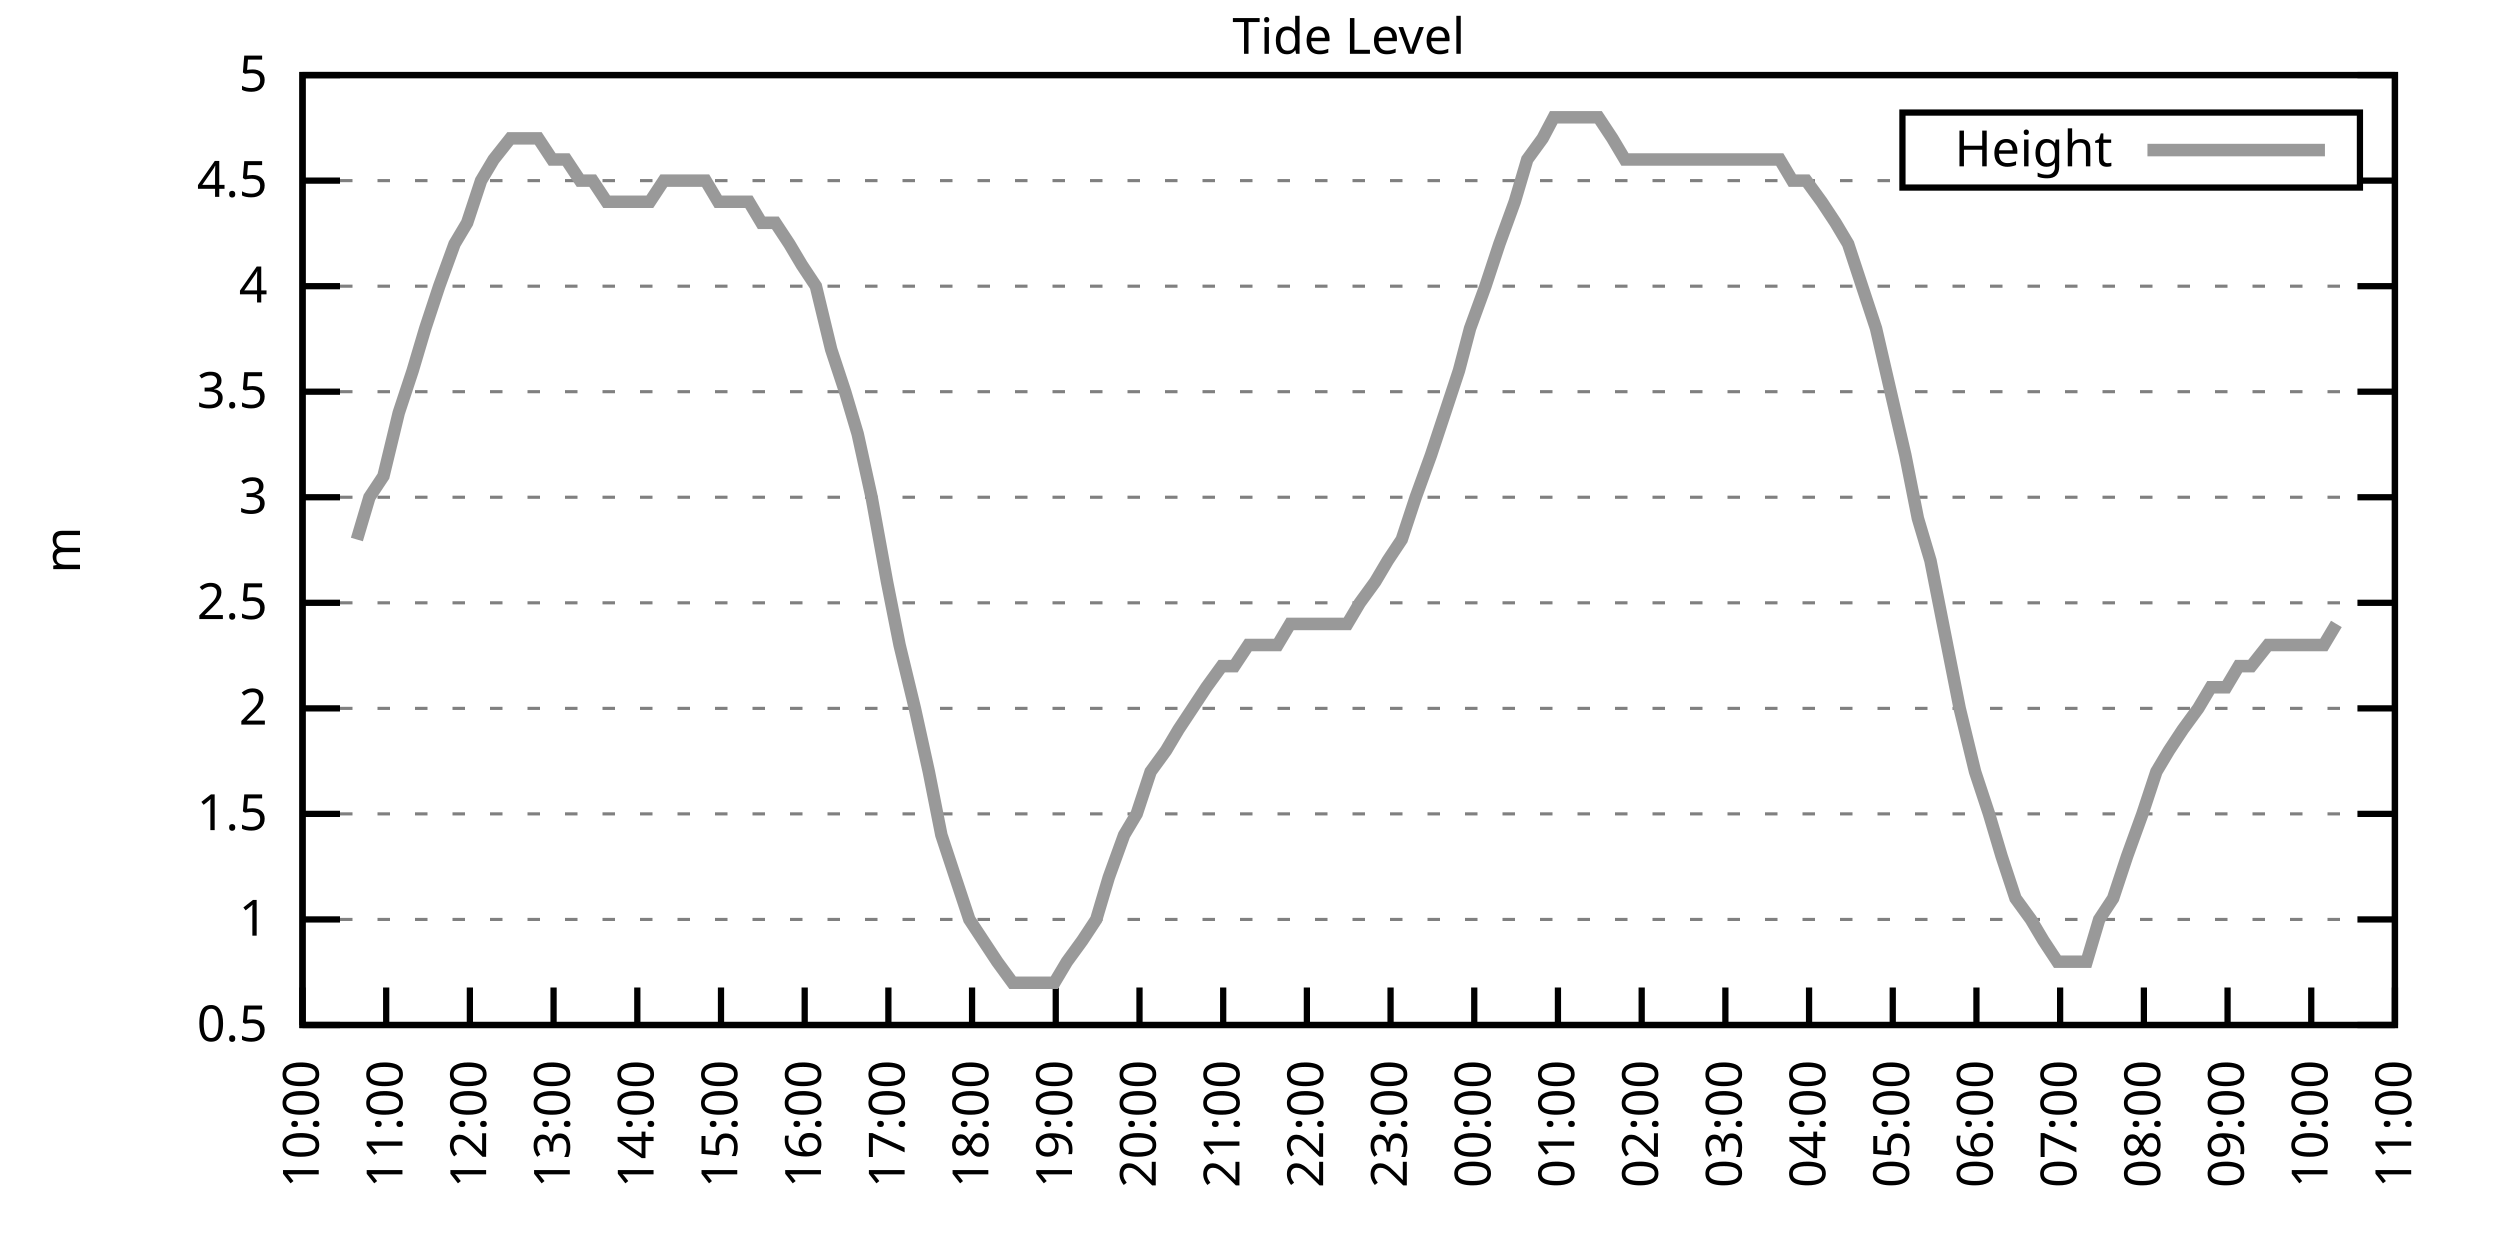
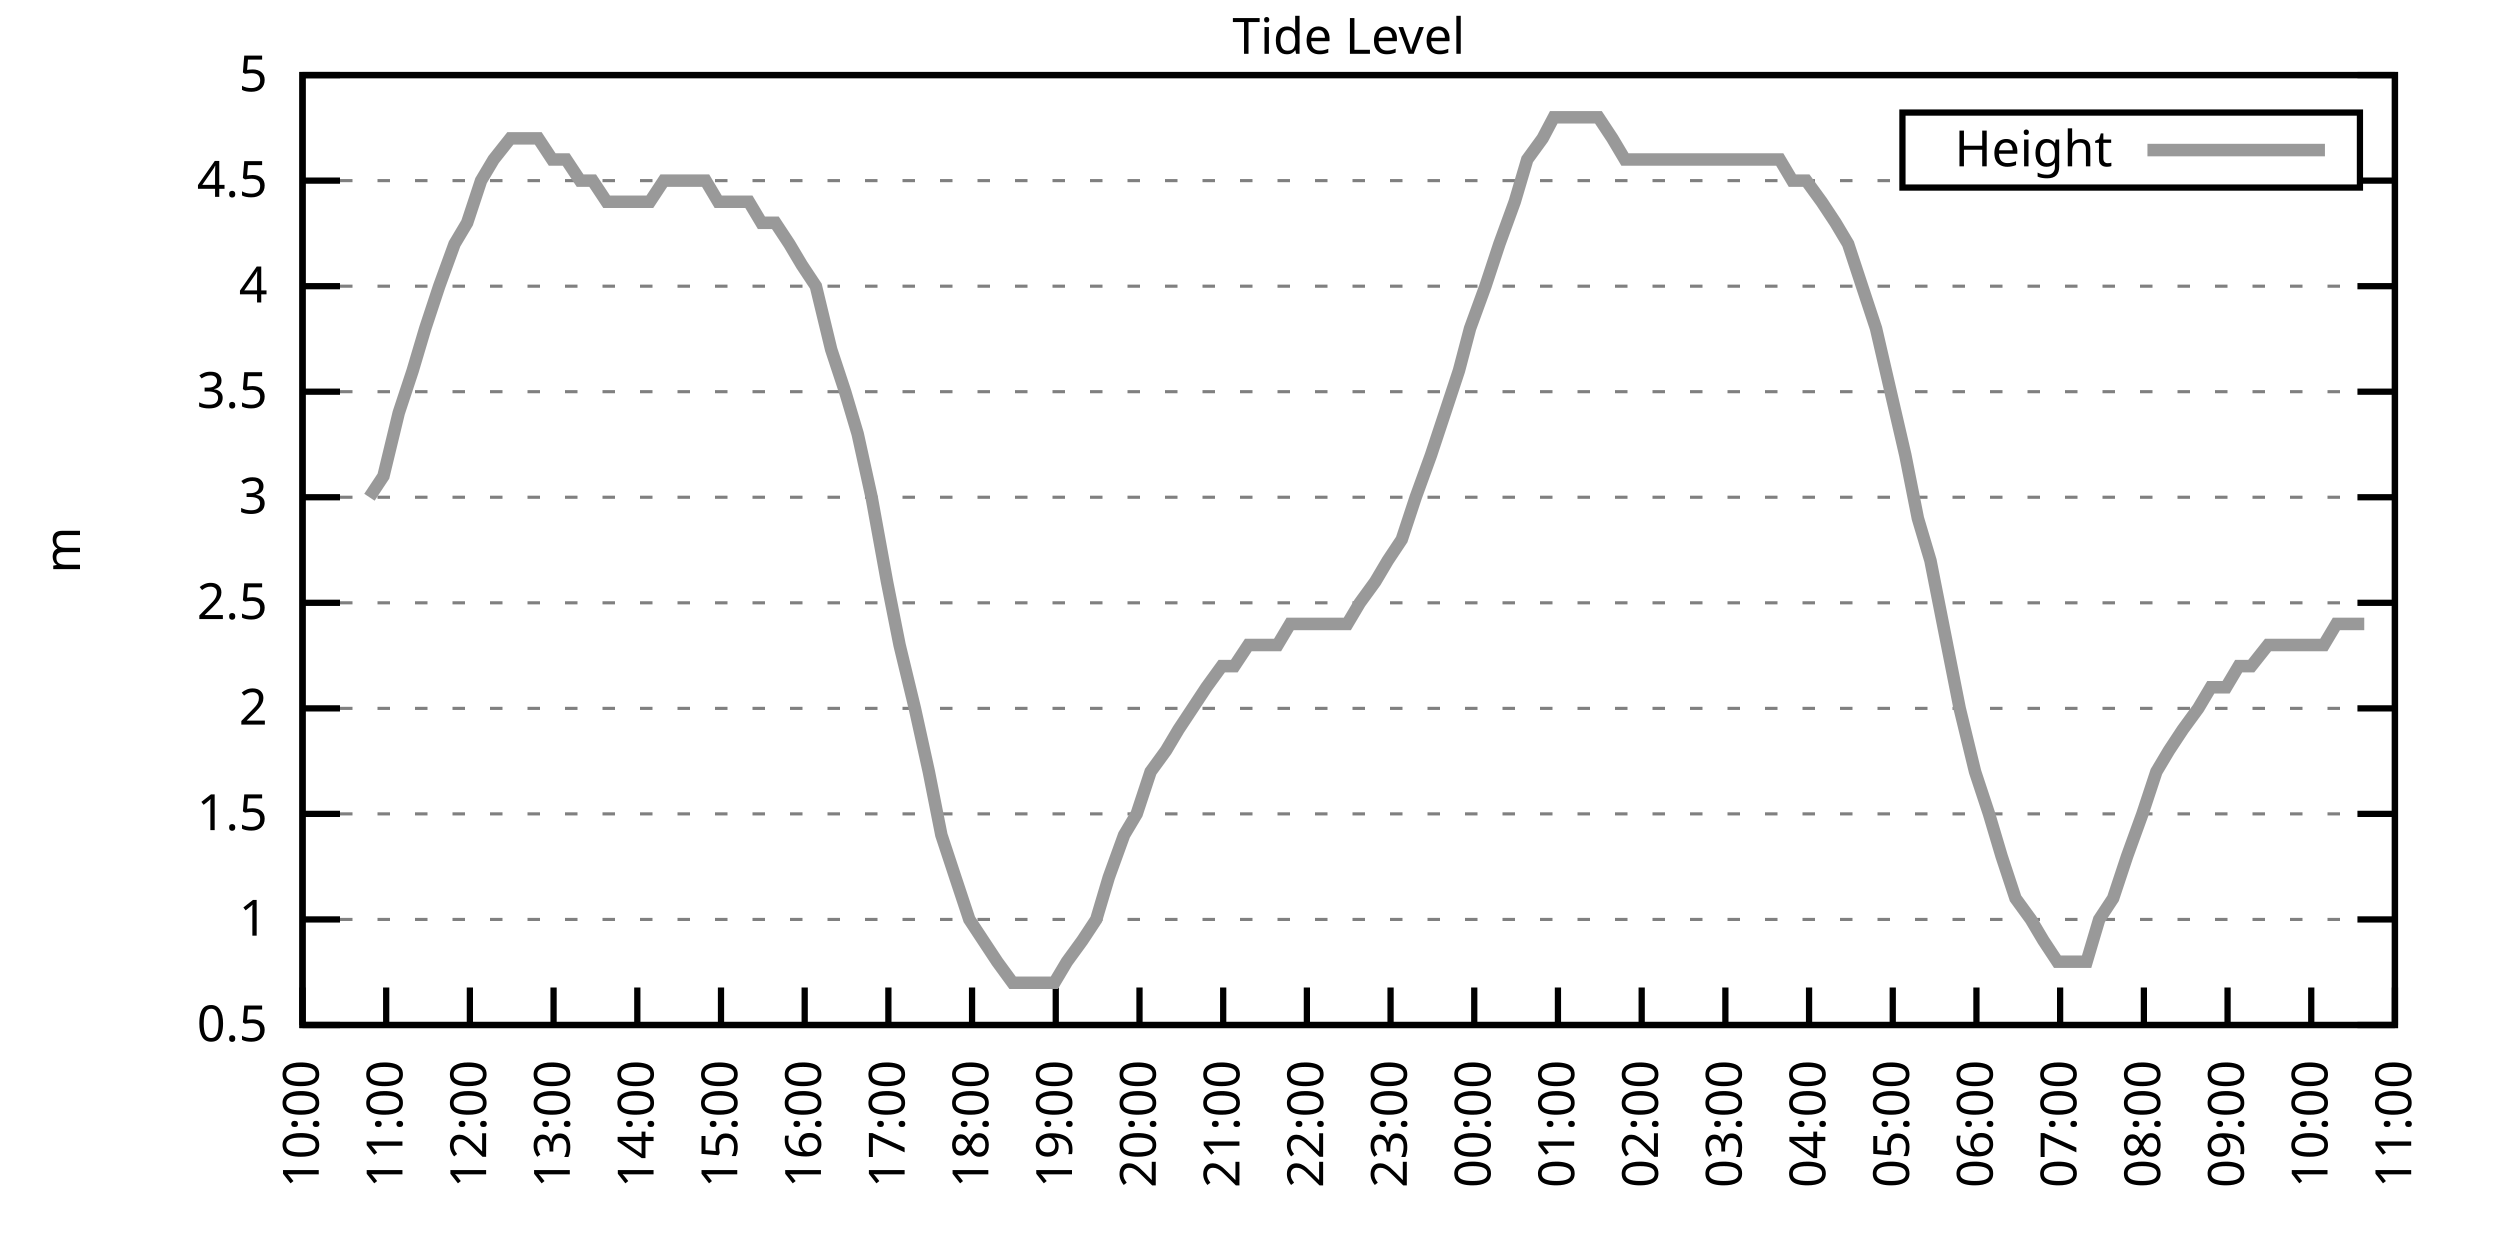
<svg xmlns="http://www.w3.org/2000/svg" xmlns:xlink="http://www.w3.org/1999/xlink" width="400" height="200" viewBox="0 0 400 200">
  <g id="gnuplot_canvas">
    <rect x="0" y="0" width="400" height="200" fill="none" />
    <defs>
      <circle id="gpDot" r="0.5" stroke-width="0.5" stroke="currentColor" />
      <path id="gpPt0" stroke-width="0.333" stroke="currentColor" d="M-1,0 h2 M0,-1 v2" />
      <path id="gpPt1" stroke-width="0.333" stroke="currentColor" d="M-1,-1 L1,1 M1,-1 L-1,1" />
      <path id="gpPt2" stroke-width="0.333" stroke="currentColor" d="M-1,0 L1,0 M0,-1 L0,1 M-1,-1 L1,1 M-1,1 L1,-1" />
      <rect id="gpPt3" stroke-width="0.333" stroke="currentColor" x="-1" y="-1" width="2" height="2" />
      <rect id="gpPt4" stroke-width="0.333" stroke="currentColor" fill="currentColor" x="-1" y="-1" width="2" height="2" />
      <circle id="gpPt5" stroke-width="0.333" stroke="currentColor" cx="0" cy="0" r="1" />
      <use xlink:href="#gpPt5" id="gpPt6" fill="currentColor" stroke="none" />
      <path id="gpPt7" stroke-width="0.333" stroke="currentColor" d="M0,-1.33 L-1.33,0.67 L1.33,0.67 z" />
      <use xlink:href="#gpPt7" id="gpPt8" fill="currentColor" stroke="none" />
      <use xlink:href="#gpPt7" id="gpPt9" stroke="currentColor" transform="rotate(180)" />
      <use xlink:href="#gpPt9" id="gpPt10" fill="currentColor" stroke="none" />
      <use xlink:href="#gpPt3" id="gpPt11" stroke="currentColor" transform="rotate(45)" />
      <use xlink:href="#gpPt11" id="gpPt12" fill="currentColor" stroke="none" />
      <path id="gpPt13" stroke-width="0.333" stroke="currentColor" d="M0,1.330 L1.265,0.411 L0.782,-1.067 L-0.782,-1.076 L-1.265,0.411 z" />
      <use xlink:href="#gpPt13" id="gpPt14" fill="currentColor" stroke="none" />
      <filter id="textbox" filterUnits="objectBoundingBox" x="0" y="0" height="1" width="1">
        <feFlood flood-color="white" flood-opacity="1" result="bgnd" />
        <feComposite in="SourceGraphic" in2="bgnd" operator="atop" />
      </filter>
      <filter id="greybox" filterUnits="objectBoundingBox" x="0" y="0" height="1" width="1">
        <feFlood flood-color="lightgrey" flood-opacity="1" result="grey" />
        <feComposite in="SourceGraphic" in2="grey" operator="atop" />
      </filter>
    </defs>
    <g fill="none" color="white" stroke="currentColor" stroke-width="1.00" stroke-linecap="butt" stroke-linejoin="miter">
</g>
    <g fill="none" color="black" stroke="currentColor" stroke-width="1.00" stroke-linecap="butt" stroke-linejoin="miter">
      <g stroke="none" shape-rendering="crispEdges">
        <polygon fill="rgb(255, 255, 255)" points="48.40,164.00 383.18,164.00 383.18,12.02 48.40,12.02 " />
      </g>
    </g>
    <g fill="none" color="black" stroke="currentColor" stroke-width="1.00" stroke-linecap="butt" stroke-linejoin="miter">
</g>
    <g fill="none" color="black" stroke="black" stroke-width="0.50" stroke-linecap="butt" stroke-linejoin="miter">
</g>
    <g fill="none" color="gray" stroke="currentColor" stroke-width="0.50" stroke-linecap="butt" stroke-linejoin="miter">
      <path stroke="gray" stroke-dasharray="2,4" class="gridline" d="M48.40,164.00 L383.19,164.00  " />
    </g>
    <g fill="none" color="gray" stroke="gray" stroke-width="1.00" stroke-linecap="butt" stroke-linejoin="miter">
</g>
    <g fill="none" color="black" stroke="currentColor" stroke-width="1.00" stroke-linecap="butt" stroke-linejoin="miter">
      <path stroke="black" d="M48.40,164.00 L54.40,164.00 M383.19,164.00 L377.19,164.00  " />
      <g transform="translate(42.80,166.60)" stroke="none" fill="black" font-family="Sans" font-size="8.00" text-anchor="end">
        <text>
          <tspan font-family="Sans"> 0.5</tspan>
        </text>
      </g>
    </g>
    <g fill="none" color="black" stroke="currentColor" stroke-width="1.00" stroke-linecap="butt" stroke-linejoin="miter">
</g>
    <g fill="none" color="black" stroke="black" stroke-width="0.50" stroke-linecap="butt" stroke-linejoin="miter">
</g>
    <g fill="none" color="gray" stroke="currentColor" stroke-width="0.50" stroke-linecap="butt" stroke-linejoin="miter">
      <path stroke="gray" stroke-dasharray="2,4" class="gridline" d="M48.40,147.11 L383.19,147.11  " />
    </g>
    <g fill="none" color="gray" stroke="gray" stroke-width="1.00" stroke-linecap="butt" stroke-linejoin="miter">
</g>
    <g fill="none" color="black" stroke="currentColor" stroke-width="1.00" stroke-linecap="butt" stroke-linejoin="miter">
      <path stroke="black" d="M48.40,147.11 L54.40,147.11 M383.19,147.11 L377.19,147.11  " />
      <g transform="translate(42.80,149.71)" stroke="none" fill="black" font-family="Sans" font-size="8.00" text-anchor="end">
        <text>
          <tspan font-family="Sans"> 1</tspan>
        </text>
      </g>
    </g>
    <g fill="none" color="black" stroke="currentColor" stroke-width="1.00" stroke-linecap="butt" stroke-linejoin="miter">
</g>
    <g fill="none" color="black" stroke="black" stroke-width="0.50" stroke-linecap="butt" stroke-linejoin="miter">
</g>
    <g fill="none" color="gray" stroke="currentColor" stroke-width="0.50" stroke-linecap="butt" stroke-linejoin="miter">
      <path stroke="gray" stroke-dasharray="2,4" class="gridline" d="M48.40,130.22 L383.19,130.22  " />
    </g>
    <g fill="none" color="gray" stroke="gray" stroke-width="1.00" stroke-linecap="butt" stroke-linejoin="miter">
</g>
    <g fill="none" color="black" stroke="currentColor" stroke-width="1.00" stroke-linecap="butt" stroke-linejoin="miter">
      <path stroke="black" d="M48.40,130.22 L54.40,130.22 M383.19,130.22 L377.19,130.22  " />
      <g transform="translate(42.80,132.82)" stroke="none" fill="black" font-family="Sans" font-size="8.00" text-anchor="end">
        <text>
          <tspan font-family="Sans"> 1.5</tspan>
        </text>
      </g>
    </g>
    <g fill="none" color="black" stroke="currentColor" stroke-width="1.00" stroke-linecap="butt" stroke-linejoin="miter">
</g>
    <g fill="none" color="black" stroke="black" stroke-width="0.50" stroke-linecap="butt" stroke-linejoin="miter">
</g>
    <g fill="none" color="gray" stroke="currentColor" stroke-width="0.50" stroke-linecap="butt" stroke-linejoin="miter">
      <path stroke="gray" stroke-dasharray="2,4" class="gridline" d="M48.40,113.34 L383.19,113.34  " />
    </g>
    <g fill="none" color="gray" stroke="gray" stroke-width="1.00" stroke-linecap="butt" stroke-linejoin="miter">
</g>
    <g fill="none" color="black" stroke="currentColor" stroke-width="1.00" stroke-linecap="butt" stroke-linejoin="miter">
      <path stroke="black" d="M48.40,113.34 L54.40,113.34 M383.19,113.34 L377.19,113.34  " />
      <g transform="translate(42.80,115.94)" stroke="none" fill="black" font-family="Sans" font-size="8.00" text-anchor="end">
        <text>
          <tspan font-family="Sans"> 2</tspan>
        </text>
      </g>
    </g>
    <g fill="none" color="black" stroke="currentColor" stroke-width="1.00" stroke-linecap="butt" stroke-linejoin="miter">
</g>
    <g fill="none" color="black" stroke="black" stroke-width="0.50" stroke-linecap="butt" stroke-linejoin="miter">
</g>
    <g fill="none" color="gray" stroke="currentColor" stroke-width="0.50" stroke-linecap="butt" stroke-linejoin="miter">
      <path stroke="gray" stroke-dasharray="2,4" class="gridline" d="M48.40,96.45 L383.19,96.45  " />
    </g>
    <g fill="none" color="gray" stroke="gray" stroke-width="1.00" stroke-linecap="butt" stroke-linejoin="miter">
</g>
    <g fill="none" color="black" stroke="currentColor" stroke-width="1.00" stroke-linecap="butt" stroke-linejoin="miter">
      <path stroke="black" d="M48.40,96.45 L54.40,96.45 M383.19,96.45 L377.19,96.45  " />
      <g transform="translate(42.80,99.05)" stroke="none" fill="black" font-family="Sans" font-size="8.00" text-anchor="end">
        <text>
          <tspan font-family="Sans"> 2.5</tspan>
        </text>
      </g>
    </g>
    <g fill="none" color="black" stroke="currentColor" stroke-width="1.00" stroke-linecap="butt" stroke-linejoin="miter">
</g>
    <g fill="none" color="black" stroke="black" stroke-width="0.50" stroke-linecap="butt" stroke-linejoin="miter">
</g>
    <g fill="none" color="gray" stroke="currentColor" stroke-width="0.50" stroke-linecap="butt" stroke-linejoin="miter">
      <path stroke="gray" stroke-dasharray="2,4" class="gridline" d="M48.40,79.56 L383.19,79.56  " />
    </g>
    <g fill="none" color="gray" stroke="gray" stroke-width="1.00" stroke-linecap="butt" stroke-linejoin="miter">
</g>
    <g fill="none" color="black" stroke="currentColor" stroke-width="1.00" stroke-linecap="butt" stroke-linejoin="miter">
      <path stroke="black" d="M48.40,79.56 L54.40,79.56 M383.19,79.56 L377.19,79.56  " />
      <g transform="translate(42.80,82.16)" stroke="none" fill="black" font-family="Sans" font-size="8.00" text-anchor="end">
        <text>
          <tspan font-family="Sans"> 3</tspan>
        </text>
      </g>
    </g>
    <g fill="none" color="black" stroke="currentColor" stroke-width="1.00" stroke-linecap="butt" stroke-linejoin="miter">
</g>
    <g fill="none" color="black" stroke="black" stroke-width="0.50" stroke-linecap="butt" stroke-linejoin="miter">
</g>
    <g fill="none" color="gray" stroke="currentColor" stroke-width="0.50" stroke-linecap="butt" stroke-linejoin="miter">
      <path stroke="gray" stroke-dasharray="2,4" class="gridline" d="M48.40,62.67 L383.19,62.67  " />
    </g>
    <g fill="none" color="gray" stroke="gray" stroke-width="1.00" stroke-linecap="butt" stroke-linejoin="miter">
</g>
    <g fill="none" color="black" stroke="currentColor" stroke-width="1.00" stroke-linecap="butt" stroke-linejoin="miter">
      <path stroke="black" d="M48.40,62.67 L54.40,62.67 M383.19,62.67 L377.19,62.67  " />
      <g transform="translate(42.80,65.27)" stroke="none" fill="black" font-family="Sans" font-size="8.00" text-anchor="end">
        <text>
          <tspan font-family="Sans"> 3.5</tspan>
        </text>
      </g>
    </g>
    <g fill="none" color="black" stroke="currentColor" stroke-width="1.00" stroke-linecap="butt" stroke-linejoin="miter">
</g>
    <g fill="none" color="black" stroke="black" stroke-width="0.50" stroke-linecap="butt" stroke-linejoin="miter">
</g>
    <g fill="none" color="gray" stroke="currentColor" stroke-width="0.50" stroke-linecap="butt" stroke-linejoin="miter">
      <path stroke="gray" stroke-dasharray="2,4" class="gridline" d="M48.40,45.79 L383.19,45.79  " />
    </g>
    <g fill="none" color="gray" stroke="gray" stroke-width="1.00" stroke-linecap="butt" stroke-linejoin="miter">
</g>
    <g fill="none" color="black" stroke="currentColor" stroke-width="1.00" stroke-linecap="butt" stroke-linejoin="miter">
      <path stroke="black" d="M48.40,45.79 L54.40,45.79 M383.19,45.79 L377.19,45.79  " />
      <g transform="translate(42.80,48.39)" stroke="none" fill="black" font-family="Sans" font-size="8.00" text-anchor="end">
        <text>
          <tspan font-family="Sans"> 4</tspan>
        </text>
      </g>
    </g>
    <g fill="none" color="black" stroke="currentColor" stroke-width="1.00" stroke-linecap="butt" stroke-linejoin="miter">
</g>
    <g fill="none" color="black" stroke="black" stroke-width="0.50" stroke-linecap="butt" stroke-linejoin="miter">
</g>
    <g fill="none" color="gray" stroke="currentColor" stroke-width="0.50" stroke-linecap="butt" stroke-linejoin="miter">
      <path stroke="gray" stroke-dasharray="2,4" class="gridline" d="M48.40,28.90 L304.39,28.90 M377.59,28.90 L383.19,28.90  " />
    </g>
    <g fill="none" color="gray" stroke="gray" stroke-width="1.00" stroke-linecap="butt" stroke-linejoin="miter">
</g>
    <g fill="none" color="black" stroke="currentColor" stroke-width="1.00" stroke-linecap="butt" stroke-linejoin="miter">
      <path stroke="black" d="M48.40,28.90 L54.40,28.90 M383.19,28.90 L377.19,28.90  " />
      <g transform="translate(42.80,31.50)" stroke="none" fill="black" font-family="Sans" font-size="8.00" text-anchor="end">
        <text>
          <tspan font-family="Sans"> 4.5</tspan>
        </text>
      </g>
    </g>
    <g fill="none" color="black" stroke="currentColor" stroke-width="1.00" stroke-linecap="butt" stroke-linejoin="miter">
</g>
    <g fill="none" color="black" stroke="black" stroke-width="0.50" stroke-linecap="butt" stroke-linejoin="miter">
</g>
    <g fill="none" color="gray" stroke="currentColor" stroke-width="0.50" stroke-linecap="butt" stroke-linejoin="miter">
      <path stroke="gray" stroke-dasharray="2,4" class="gridline" d="M48.40,12.01 L383.19,12.01  " />
    </g>
    <g fill="none" color="gray" stroke="gray" stroke-width="1.00" stroke-linecap="butt" stroke-linejoin="miter">
</g>
    <g fill="none" color="black" stroke="currentColor" stroke-width="1.00" stroke-linecap="butt" stroke-linejoin="miter">
      <path stroke="black" d="M48.40,12.01 L54.40,12.01 M383.19,12.01 L377.19,12.01  " />
      <g transform="translate(42.80,14.61)" stroke="none" fill="black" font-family="Sans" font-size="8.00" text-anchor="end">
        <text>
          <tspan font-family="Sans"> 5</tspan>
        </text>
      </g>
    </g>
    <g fill="none" color="black" stroke="currentColor" stroke-width="1.00" stroke-linecap="butt" stroke-linejoin="miter">
      <path stroke="black" d="M48.40,164.00 L48.40,158.00  " />
      <g transform="translate(51.00,169.60) rotate(270.00)" stroke="none" fill="black" font-family="Sans" font-size="8.00" text-anchor="end">
        <text>
          <tspan font-family="Sans">10:00</tspan>
        </text>
      </g>
    </g>
    <g fill="none" color="black" stroke="currentColor" stroke-width="1.00" stroke-linecap="butt" stroke-linejoin="miter">
      <path stroke="black" d="M61.79,164.00 L61.79,158.00  " />
      <g transform="translate(64.39,169.60) rotate(270.00)" stroke="none" fill="black" font-family="Sans" font-size="8.00" text-anchor="end">
        <text>
          <tspan font-family="Sans">11:00</tspan>
        </text>
      </g>
    </g>
    <g fill="none" color="black" stroke="currentColor" stroke-width="1.00" stroke-linecap="butt" stroke-linejoin="miter">
      <path stroke="black" d="M75.18,164.00 L75.18,158.00  " />
      <g transform="translate(77.78,169.60) rotate(270.00)" stroke="none" fill="black" font-family="Sans" font-size="8.00" text-anchor="end">
        <text>
          <tspan font-family="Sans">12:00</tspan>
        </text>
      </g>
    </g>
    <g fill="none" color="black" stroke="currentColor" stroke-width="1.00" stroke-linecap="butt" stroke-linejoin="miter">
      <path stroke="black" d="M88.57,164.00 L88.57,158.00  " />
      <g transform="translate(91.17,169.60) rotate(270.00)" stroke="none" fill="black" font-family="Sans" font-size="8.00" text-anchor="end">
        <text>
          <tspan font-family="Sans">13:00</tspan>
        </text>
      </g>
    </g>
    <g fill="none" color="black" stroke="currentColor" stroke-width="1.00" stroke-linecap="butt" stroke-linejoin="miter">
      <path stroke="black" d="M101.97,164.00 L101.97,158.00  " />
      <g transform="translate(104.57,169.60) rotate(270.00)" stroke="none" fill="black" font-family="Sans" font-size="8.00" text-anchor="end">
        <text>
          <tspan font-family="Sans">14:00</tspan>
        </text>
      </g>
    </g>
    <g fill="none" color="black" stroke="currentColor" stroke-width="1.00" stroke-linecap="butt" stroke-linejoin="miter">
      <path stroke="black" d="M115.36,164.00 L115.36,158.00  " />
      <g transform="translate(117.96,169.60) rotate(270.00)" stroke="none" fill="black" font-family="Sans" font-size="8.00" text-anchor="end">
        <text>
          <tspan font-family="Sans">15:00</tspan>
        </text>
      </g>
    </g>
    <g fill="none" color="black" stroke="currentColor" stroke-width="1.00" stroke-linecap="butt" stroke-linejoin="miter">
      <path stroke="black" d="M128.75,164.00 L128.75,158.00  " />
      <g transform="translate(131.35,169.60) rotate(270.00)" stroke="none" fill="black" font-family="Sans" font-size="8.00" text-anchor="end">
        <text>
          <tspan font-family="Sans">16:00</tspan>
        </text>
      </g>
    </g>
    <g fill="none" color="black" stroke="currentColor" stroke-width="1.00" stroke-linecap="butt" stroke-linejoin="miter">
      <path stroke="black" d="M142.14,164.00 L142.14,158.00  " />
      <g transform="translate(144.74,169.60) rotate(270.00)" stroke="none" fill="black" font-family="Sans" font-size="8.00" text-anchor="end">
        <text>
          <tspan font-family="Sans">17:00</tspan>
        </text>
      </g>
    </g>
    <g fill="none" color="black" stroke="currentColor" stroke-width="1.00" stroke-linecap="butt" stroke-linejoin="miter">
      <path stroke="black" d="M155.53,164.00 L155.53,158.00  " />
      <g transform="translate(158.13,169.60) rotate(270.00)" stroke="none" fill="black" font-family="Sans" font-size="8.00" text-anchor="end">
        <text>
          <tspan font-family="Sans">18:00</tspan>
        </text>
      </g>
    </g>
    <g fill="none" color="black" stroke="currentColor" stroke-width="1.00" stroke-linecap="butt" stroke-linejoin="miter">
      <path stroke="black" d="M168.92,164.00 L168.92,158.00  " />
      <g transform="translate(171.52,169.60) rotate(270.00)" stroke="none" fill="black" font-family="Sans" font-size="8.00" text-anchor="end">
        <text>
          <tspan font-family="Sans">19:00</tspan>
        </text>
      </g>
    </g>
    <g fill="none" color="black" stroke="currentColor" stroke-width="1.00" stroke-linecap="butt" stroke-linejoin="miter">
      <path stroke="black" d="M182.32,164.00 L182.32,158.00  " />
      <g transform="translate(184.92,169.60) rotate(270.00)" stroke="none" fill="black" font-family="Sans" font-size="8.00" text-anchor="end">
        <text>
          <tspan font-family="Sans">20:00</tspan>
        </text>
      </g>
    </g>
    <g fill="none" color="black" stroke="currentColor" stroke-width="1.00" stroke-linecap="butt" stroke-linejoin="miter">
      <path stroke="black" d="M195.71,164.00 L195.71,158.00  " />
      <g transform="translate(198.31,169.60) rotate(270.00)" stroke="none" fill="black" font-family="Sans" font-size="8.00" text-anchor="end">
        <text>
          <tspan font-family="Sans">21:00</tspan>
        </text>
      </g>
    </g>
    <g fill="none" color="black" stroke="currentColor" stroke-width="1.00" stroke-linecap="butt" stroke-linejoin="miter">
      <path stroke="black" d="M209.10,164.00 L209.10,158.00  " />
      <g transform="translate(211.70,169.60) rotate(270.00)" stroke="none" fill="black" font-family="Sans" font-size="8.00" text-anchor="end">
        <text>
          <tspan font-family="Sans">22:00</tspan>
        </text>
      </g>
    </g>
    <g fill="none" color="black" stroke="currentColor" stroke-width="1.00" stroke-linecap="butt" stroke-linejoin="miter">
      <path stroke="black" d="M222.49,164.00 L222.49,158.00  " />
      <g transform="translate(225.09,169.60) rotate(270.00)" stroke="none" fill="black" font-family="Sans" font-size="8.00" text-anchor="end">
        <text>
          <tspan font-family="Sans">23:00</tspan>
        </text>
      </g>
    </g>
    <g fill="none" color="black" stroke="currentColor" stroke-width="1.00" stroke-linecap="butt" stroke-linejoin="miter">
      <path stroke="black" d="M235.88,164.00 L235.88,158.00  " />
      <g transform="translate(238.48,169.60) rotate(270.00)" stroke="none" fill="black" font-family="Sans" font-size="8.00" text-anchor="end">
        <text>
          <tspan font-family="Sans">00:00</tspan>
        </text>
      </g>
    </g>
    <g fill="none" color="black" stroke="currentColor" stroke-width="1.00" stroke-linecap="butt" stroke-linejoin="miter">
      <path stroke="black" d="M249.27,164.00 L249.27,158.00  " />
      <g transform="translate(251.87,169.60) rotate(270.00)" stroke="none" fill="black" font-family="Sans" font-size="8.00" text-anchor="end">
        <text>
          <tspan font-family="Sans">01:00</tspan>
        </text>
      </g>
    </g>
    <g fill="none" color="black" stroke="currentColor" stroke-width="1.00" stroke-linecap="butt" stroke-linejoin="miter">
      <path stroke="black" d="M262.67,164.00 L262.67,158.00  " />
      <g transform="translate(265.27,169.60) rotate(270.00)" stroke="none" fill="black" font-family="Sans" font-size="8.00" text-anchor="end">
        <text>
          <tspan font-family="Sans">02:00</tspan>
        </text>
      </g>
    </g>
    <g fill="none" color="black" stroke="currentColor" stroke-width="1.00" stroke-linecap="butt" stroke-linejoin="miter">
      <path stroke="black" d="M276.06,164.00 L276.06,158.00  " />
      <g transform="translate(278.66,169.60) rotate(270.00)" stroke="none" fill="black" font-family="Sans" font-size="8.00" text-anchor="end">
        <text>
          <tspan font-family="Sans">03:00</tspan>
        </text>
      </g>
    </g>
    <g fill="none" color="black" stroke="currentColor" stroke-width="1.00" stroke-linecap="butt" stroke-linejoin="miter">
      <path stroke="black" d="M289.45,164.00 L289.45,158.00  " />
      <g transform="translate(292.05,169.60) rotate(270.00)" stroke="none" fill="black" font-family="Sans" font-size="8.00" text-anchor="end">
        <text>
          <tspan font-family="Sans">04:00</tspan>
        </text>
      </g>
    </g>
    <g fill="none" color="black" stroke="currentColor" stroke-width="1.00" stroke-linecap="butt" stroke-linejoin="miter">
      <path stroke="black" d="M302.84,164.00 L302.84,158.00  " />
      <g transform="translate(305.44,169.60) rotate(270.00)" stroke="none" fill="black" font-family="Sans" font-size="8.00" text-anchor="end">
        <text>
          <tspan font-family="Sans">05:00</tspan>
        </text>
      </g>
    </g>
    <g fill="none" color="black" stroke="currentColor" stroke-width="1.00" stroke-linecap="butt" stroke-linejoin="miter">
      <path stroke="black" d="M316.23,164.00 L316.23,158.00  " />
      <g transform="translate(318.83,169.60) rotate(270.00)" stroke="none" fill="black" font-family="Sans" font-size="8.00" text-anchor="end">
        <text>
          <tspan font-family="Sans">06:00</tspan>
        </text>
      </g>
    </g>
    <g fill="none" color="black" stroke="currentColor" stroke-width="1.00" stroke-linecap="butt" stroke-linejoin="miter">
      <path stroke="black" d="M329.62,164.00 L329.62,158.00  " />
      <g transform="translate(332.22,169.60) rotate(270.00)" stroke="none" fill="black" font-family="Sans" font-size="8.00" text-anchor="end">
        <text>
          <tspan font-family="Sans">07:00</tspan>
        </text>
      </g>
    </g>
    <g fill="none" color="black" stroke="currentColor" stroke-width="1.00" stroke-linecap="butt" stroke-linejoin="miter">
      <path stroke="black" d="M343.02,164.00 L343.02,158.00  " />
      <g transform="translate(345.62,169.60) rotate(270.00)" stroke="none" fill="black" font-family="Sans" font-size="8.00" text-anchor="end">
        <text>
          <tspan font-family="Sans">08:00</tspan>
        </text>
      </g>
    </g>
    <g fill="none" color="black" stroke="currentColor" stroke-width="1.00" stroke-linecap="butt" stroke-linejoin="miter">
      <path stroke="black" d="M356.41,164.00 L356.41,158.00  " />
      <g transform="translate(359.01,169.60) rotate(270.00)" stroke="none" fill="black" font-family="Sans" font-size="8.00" text-anchor="end">
        <text>
          <tspan font-family="Sans">09:00</tspan>
        </text>
      </g>
    </g>
    <g fill="none" color="black" stroke="currentColor" stroke-width="1.00" stroke-linecap="butt" stroke-linejoin="miter">
      <path stroke="black" d="M369.80,164.00 L369.80,158.00  " />
      <g transform="translate(372.40,169.60) rotate(270.00)" stroke="none" fill="black" font-family="Sans" font-size="8.00" text-anchor="end">
        <text>
          <tspan font-family="Sans">10:00</tspan>
        </text>
      </g>
    </g>
    <g fill="none" color="black" stroke="currentColor" stroke-width="1.00" stroke-linecap="butt" stroke-linejoin="miter">
      <path stroke="black" d="M383.19,164.00 L383.19,158.00  " />
      <g transform="translate(385.79,169.60) rotate(270.00)" stroke="none" fill="black" font-family="Sans" font-size="8.00" text-anchor="end">
        <text>
          <tspan font-family="Sans">11:00</tspan>
        </text>
      </g>
    </g>
    <g fill="none" color="black" stroke="currentColor" stroke-width="1.00" stroke-linecap="butt" stroke-linejoin="miter">
</g>
    <g fill="none" color="black" stroke="currentColor" stroke-width="1.00" stroke-linecap="butt" stroke-linejoin="miter">
      <path stroke="black" d="M48.40,12.01 L48.40,164.00 L383.19,164.00 L383.19,12.01 L48.40,12.01 Z  " />
    </g>
    <g fill="none" color="black" stroke="currentColor" stroke-width="1.00" stroke-linecap="butt" stroke-linejoin="miter">
</g>
    <g fill="none" color="black" stroke="currentColor" stroke-width="1.00" stroke-linecap="butt" stroke-linejoin="miter">
      <path stroke="black" d="M304.39,30.01 L304.39,18.01 L377.59,18.01 L377.59,30.01 L304.39,30.01 Z  " />
    </g>
    <g id="Tide_level_plot_1">
      <g fill="none" color="white" stroke="black" stroke-width="2.00" stroke-linecap="butt" stroke-linejoin="miter">
</g>
      <g fill="none" color="black" stroke="currentColor" stroke-width="2.00" stroke-linecap="butt" stroke-linejoin="miter">
        <g transform="translate(337.99,26.61)" stroke="none" fill="black" font-family="Sans" font-size="8.00" text-anchor="end">
          <text>
            <tspan font-family="Sans">Height</tspan>
          </text>
        </g>
      </g>
      <g fill="none" color="black" stroke="currentColor" stroke-width="2.00" stroke-linecap="butt" stroke-linejoin="miter">
-         <path stroke="rgb(153, 153, 153)" d="M343.59,24.01 L371.99,24.01 M57.10,86.32 L59.11,79.56 L61.35,76.18 L63.80,66.05 L66.03,59.30 L68.04,52.54   L70.27,45.79 L72.73,39.03 L74.74,35.65 L76.97,28.90 L78.98,25.52 L81.66,22.14 L83.89,22.14 L86.12,22.14   L88.35,25.52 L90.58,25.52 L92.82,28.90 L94.82,28.90 L97.06,32.28 L99.29,32.28 L101.74,32.28 L103.98,32.28   L106.21,28.90 L108.22,28.90 L110.22,28.90 L112.90,28.90 L114.91,32.28 L117.14,32.28 L119.82,32.28 L121.83,35.65   L124.06,35.65 L126.29,39.03 L128.30,42.41 L130.54,45.79 L132.99,55.92 L135.22,62.67 L137.23,69.43 L139.46,79.56   L141.92,93.07 L143.93,103.20 L146.38,113.34 L148.61,123.47 L150.62,133.60 L152.85,140.36 L155.09,147.11 L157.32,150.49   L159.55,153.87 L162.01,157.24 L164.01,157.24 L166.47,157.24 L168.70,157.24 L170.71,153.87 L173.17,150.49 L175.40,147.11   L177.41,140.36 L179.86,133.60 L181.87,130.22 L184.10,123.47 L186.56,120.09 L188.57,116.71 L190.80,113.34 L193.03,109.96   L195.48,106.58 L197.49,106.58 L199.73,103.20 L202.18,103.20 L204.41,103.20 L206.42,99.83 L208.88,99.83 L210.88,99.83   L213.12,99.83 L215.57,99.83 L217.58,96.45 L220.04,93.07 L222.04,89.69 L224.28,86.32 L226.51,79.56 L228.96,72.81   L231.20,66.05 L233.43,59.30 L235.21,52.54 L237.67,45.79 L239.90,39.03 L242.36,32.28 L244.36,25.52 L246.82,22.14   L248.60,18.77 L250.84,18.77 L253.29,18.77 L255.75,18.77 L257.98,22.14 L259.99,25.52 L262.44,25.52 L264.23,25.52   L266.68,25.52 L269.14,25.52 L271.37,25.52 L273.60,25.52 L275.61,25.52 L277.84,25.52 L280.07,25.52 L282.31,25.52   L284.76,25.52 L286.77,28.90 L289.00,28.90 L291.46,32.28 L293.69,35.65 L295.70,39.03 L297.93,45.79 L300.16,52.54   L304.85,72.81 L306.86,82.94 L308.87,89.69 L311.54,103.20 L313.55,113.34 L316.01,123.47 L318.24,130.22 L320.25,136.98   L322.48,143.73 L324.94,147.11 L326.95,150.49 L329.18,153.87 L331.63,153.87 L333.86,153.87 L335.87,147.11 L338.10,143.73   L340.34,136.98 L342.79,130.22 L345.02,123.47 L347.03,120.09 L349.26,116.71 L351.72,113.34 L353.73,109.96 L356.18,109.96   L358.19,106.58 L360.20,106.58 L362.88,103.20 L364.89,103.20 L367.12,103.20 L369.58,103.20 L371.81,103.20 L373.82,99.83    " />
+         <path stroke="rgb(153, 153, 153)" d="M343.59,24.01 L371.99,24.01 M59.11,79.56 L61.35,76.18 L63.80,66.05 L66.03,59.30 L68.04,52.54 L70.27,45.79   L72.73,39.03 L74.74,35.65 L76.97,28.90 L78.98,25.52 L81.66,22.14 L83.89,22.14 L86.12,22.14 L88.35,25.52   L90.58,25.52 L92.82,28.90 L94.82,28.90 L97.06,32.28 L99.29,32.28 L101.74,32.28 L103.98,32.28 L106.21,28.90   L108.22,28.90 L110.22,28.90 L112.90,28.90 L114.91,32.28 L117.14,32.28 L119.82,32.28 L121.83,35.65 L124.06,35.65   L126.29,39.03 L128.30,42.41 L130.54,45.79 L132.99,55.92 L135.22,62.67 L137.23,69.43 L139.46,79.56 L141.92,93.07   L143.93,103.20 L146.38,113.34 L148.61,123.47 L150.62,133.60 L152.85,140.36 L155.09,147.11 L157.32,150.49 L159.55,153.87   L162.01,157.24 L164.01,157.24 L166.47,157.24 L168.70,157.24 L170.71,153.87 L173.17,150.49 L175.40,147.11 L177.41,140.36   L179.86,133.60 L181.87,130.22 L184.10,123.47 L186.56,120.09 L188.57,116.71 L190.80,113.34 L193.03,109.96 L195.48,106.58   L197.49,106.58 L199.73,103.20 L202.18,103.20 L204.41,103.20 L206.42,99.83 L208.88,99.83 L210.88,99.83 L213.12,99.83   L215.57,99.83 L217.58,96.45 L220.04,93.07 L222.04,89.69 L224.28,86.32 L226.51,79.56 L228.96,72.81 L231.20,66.05   L233.43,59.30 L235.21,52.54 L237.67,45.79 L239.90,39.03 L242.36,32.28 L244.36,25.52 L246.82,22.14 L248.60,18.77   L250.84,18.77 L253.29,18.77 L255.75,18.77 L257.98,22.14 L259.99,25.52 L262.44,25.52 L264.23,25.52 L266.68,25.52   L269.14,25.52 L271.37,25.52 L273.60,25.52 L275.61,25.52 L277.84,25.52 L280.07,25.52 L282.31,25.52 L284.76,25.52   L286.77,28.90 L289.00,28.90 L291.46,32.28 L293.69,35.65 L295.70,39.03 L297.93,45.79 L300.16,52.54 L304.85,72.81   L306.86,82.94 L308.87,89.69 L311.54,103.20 L313.55,113.34 L316.01,123.47 L318.24,130.22 L320.25,136.98 L322.48,143.73   L324.94,147.11 L326.95,150.49 L329.18,153.87 L331.63,153.87 L333.86,153.87 L335.87,147.11 L338.10,143.73 L340.34,136.98   L342.79,130.22 L345.02,123.47 L347.03,120.09 L349.26,116.71 L351.72,113.34 L353.73,109.96 L356.18,109.96 L358.19,106.58   L360.20,106.58 L362.88,103.20 L364.89,103.20 L367.12,103.20 L369.58,103.20 L371.81,103.20 L373.82,99.83 L376.05,99.83   L378.28,99.83  " />
      </g>
    </g>
    <g fill="none" color="black" stroke="currentColor" stroke-width="2.00" stroke-linecap="butt" stroke-linejoin="miter">
</g>
    <g fill="none" color="black" stroke="black" stroke-width="1.00" stroke-linecap="butt" stroke-linejoin="miter">
</g>
    <g fill="none" color="black" stroke="currentColor" stroke-width="1.00" stroke-linecap="butt" stroke-linejoin="miter">
      <path stroke="black" d="M48.40,12.01 L48.40,164.00 L383.19,164.00 L383.19,12.01 L48.40,12.01 Z  " />
      <g transform="translate(12.80,88.01) rotate(270.00)" stroke="none" fill="black" font-family="Sans" font-size="8.00" text-anchor="middle">
        <text>
          <tspan font-family="Sans">m</tspan>
        </text>
      </g>
    </g>
    <g fill="none" color="black" stroke="currentColor" stroke-width="1.00" stroke-linecap="butt" stroke-linejoin="miter">
</g>
    <g fill="none" color="black" stroke="currentColor" stroke-width="1.00" stroke-linecap="butt" stroke-linejoin="miter">
      <g transform="translate(215.79,8.61)" stroke="none" fill="black" font-family="Sans" font-size="8.00" text-anchor="middle">
        <text>
          <tspan font-family="Sans">Tide Level</tspan>
        </text>
      </g>
    </g>
    <g fill="none" color="black" stroke="currentColor" stroke-width="1.00" stroke-linecap="butt" stroke-linejoin="miter">
</g>
  </g>
</svg>
